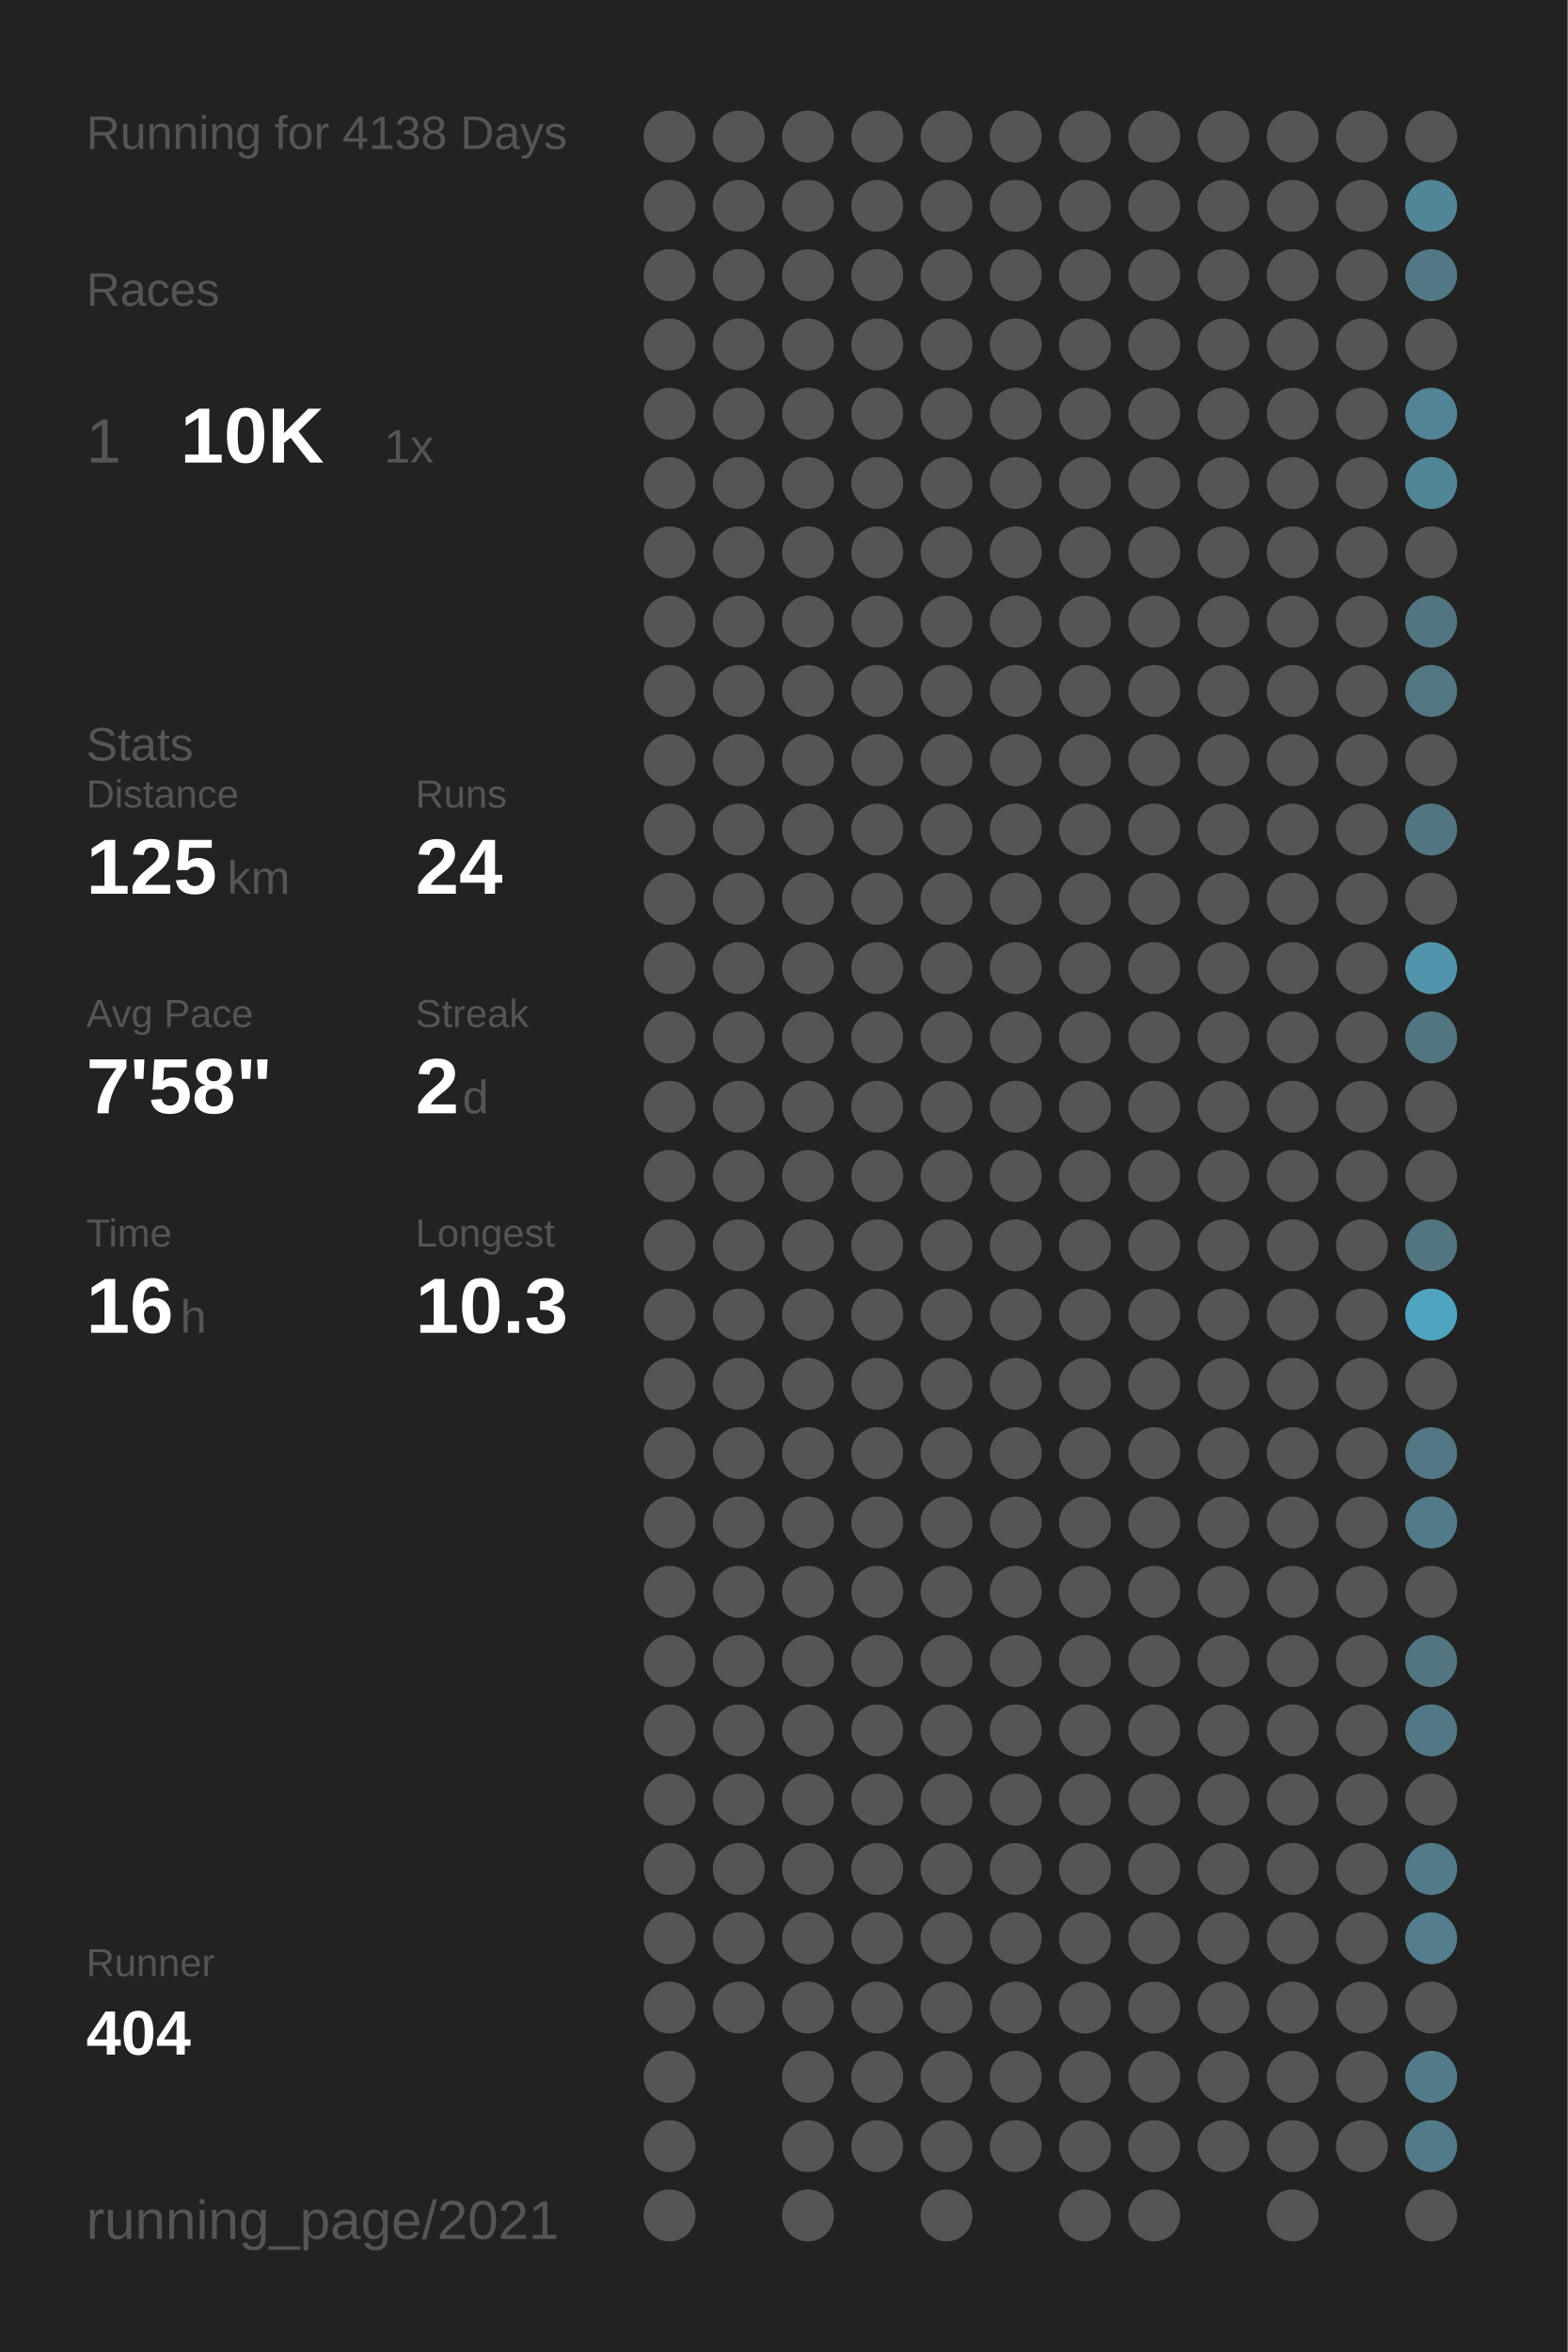
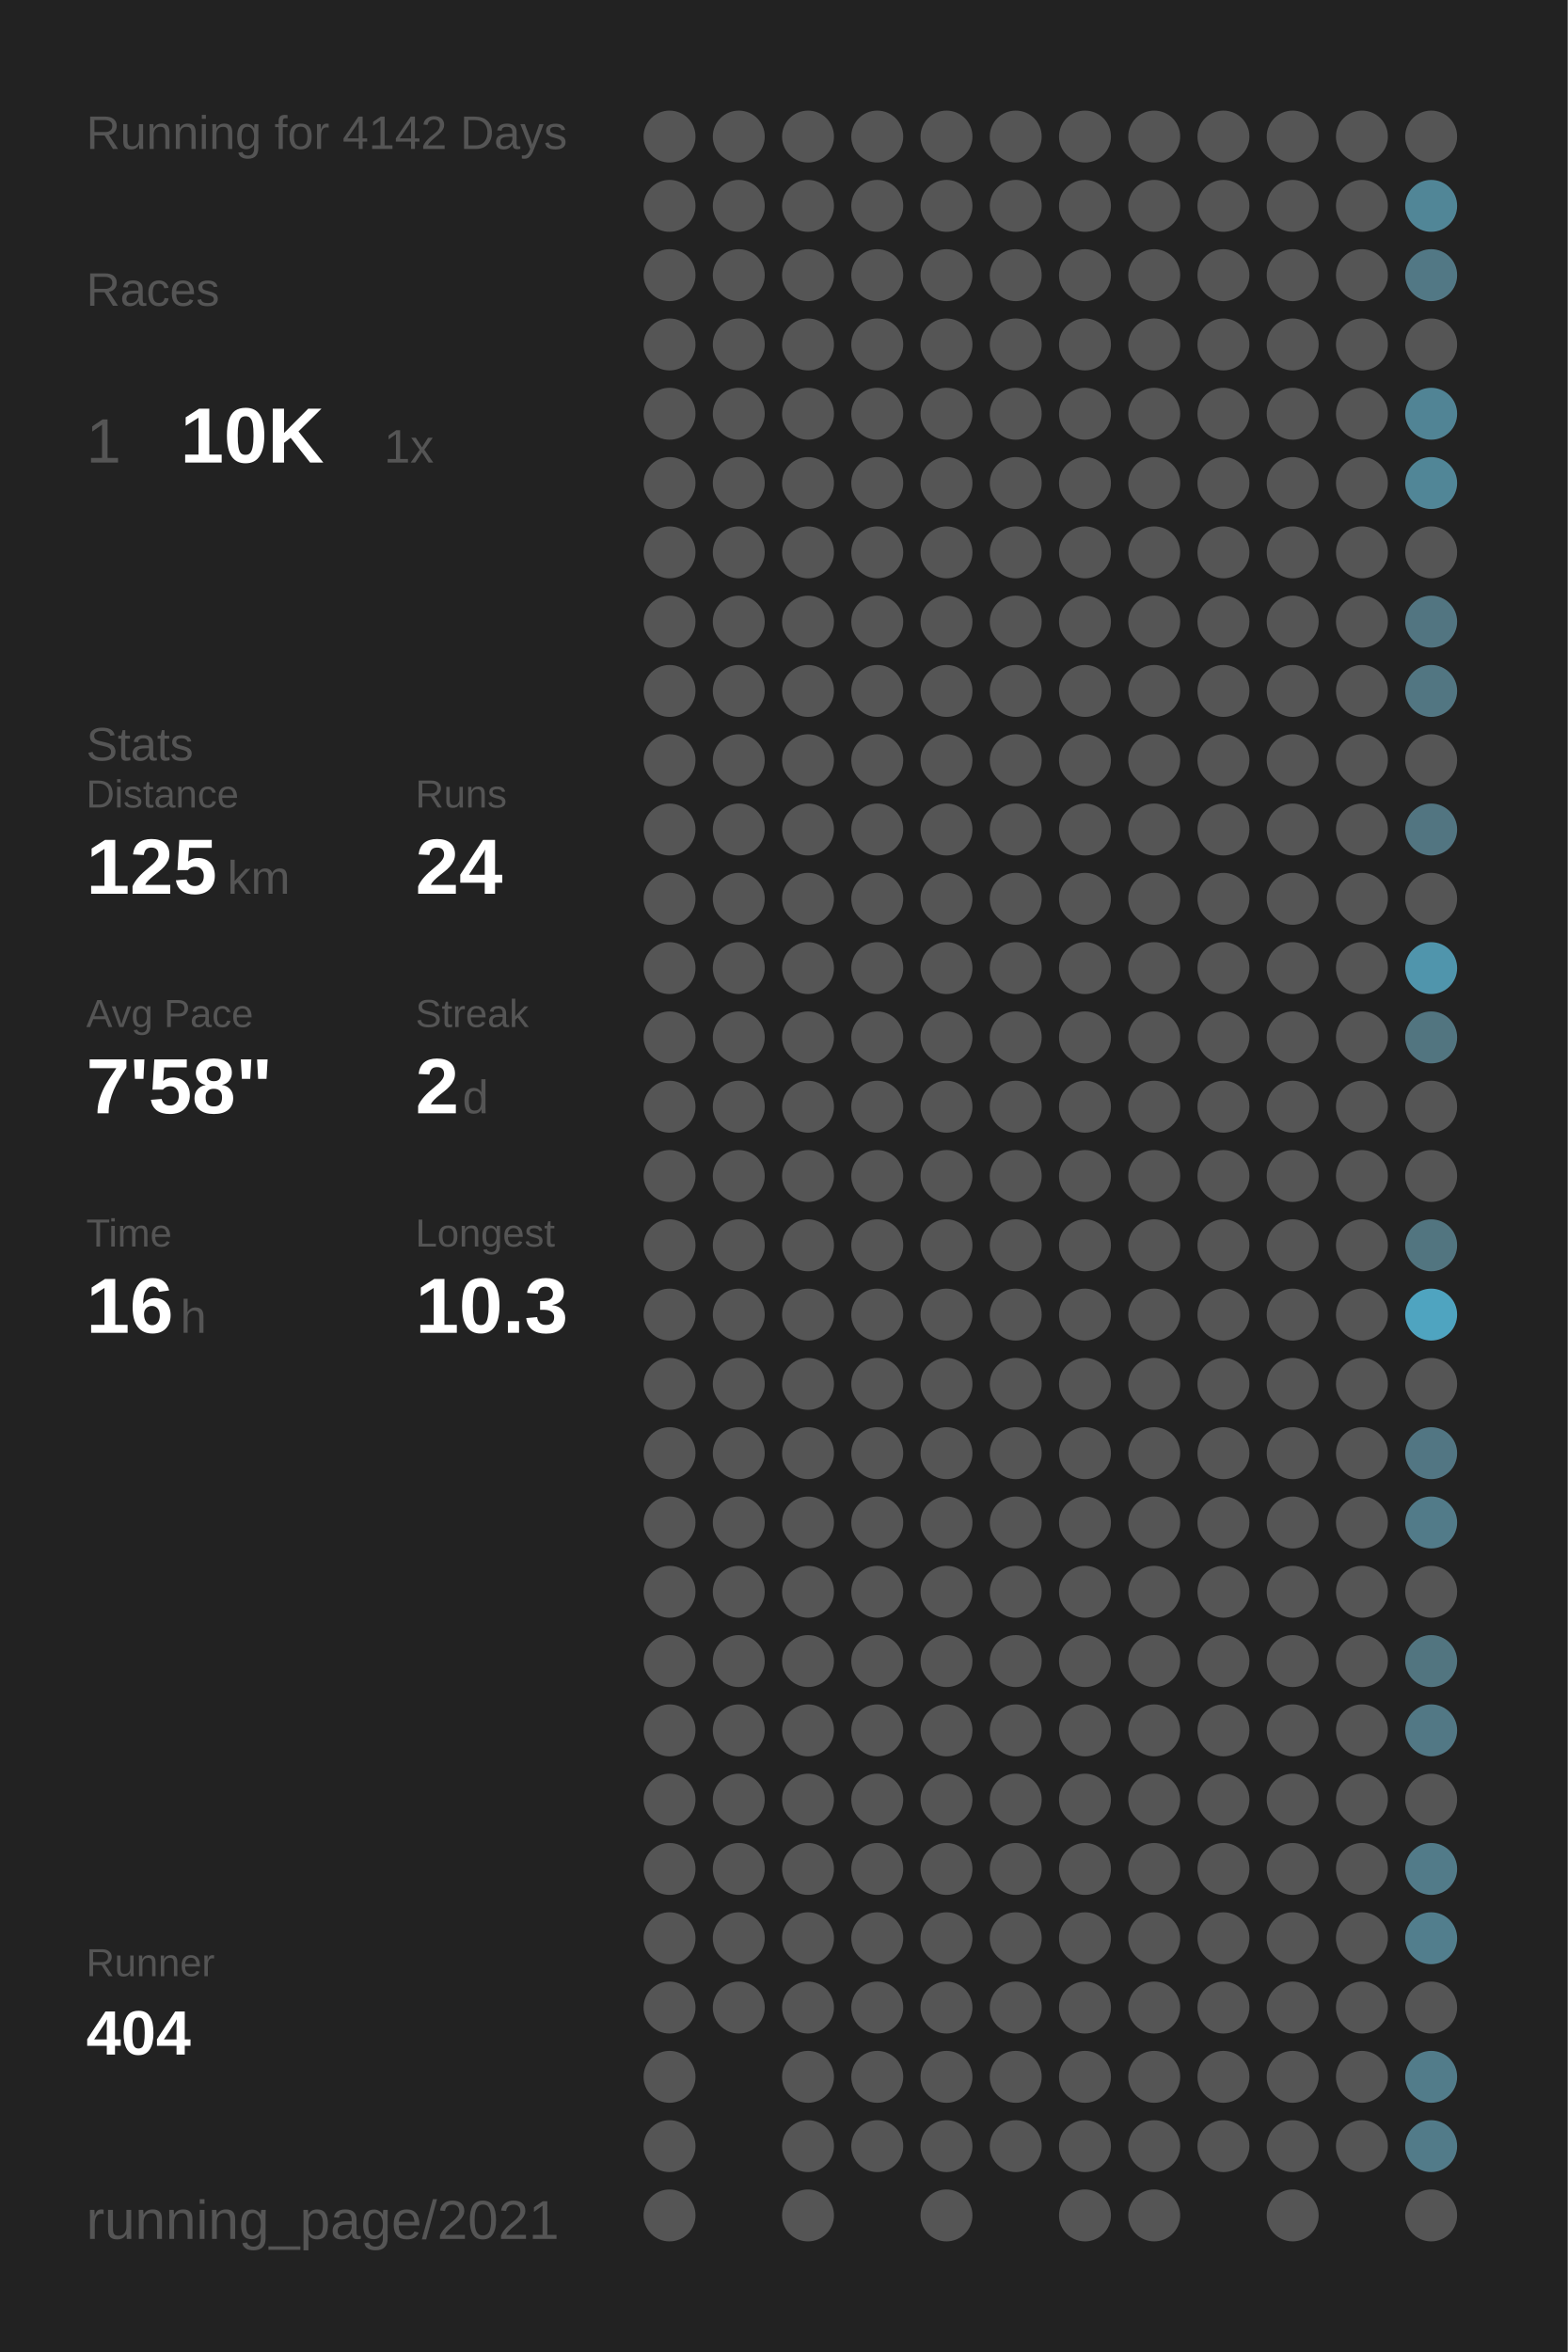
<svg xmlns="http://www.w3.org/2000/svg" baseProfile="full" height="300mm" version="1.1" viewBox="0,0,200,300" width="200mm">
  <defs />
  <rect fill="#222222" height="300" width="200" x="0" y="0" />
-   <text fill="#555555" style="font-size:6px; font-family:Arial;" x="11" y="19">Running for 4138 Days</text>
+   <text fill="#555555" style="font-size:6px; font-family:Arial;" x="11" y="19">Running for 4142 Days</text>
  <text fill="#555555" style="font-size:6px; font-family:Arial;" x="11" y="39">Races</text>
  <text fill="#555555" style="font-size:8px; font-family:Arial;" x="11" y="59">1</text>
  <text fill="#FFFFFF" style="font-size:10px; font-family:Arial; font-weight:bold;" x="23" y="59">10K</text>
  <text fill="#555555" style="font-size:6px; font-family:Arial;" x="49" y="59">1x</text>
  <text fill="#555555" style="font-size:6px; font-family:Arial;" x="11" y="97">Stats</text>
  <text fill="#555555" style="font-size:5px; font-family:Arial;" x="11" y="103">Distance</text>
  <text fill="#FFFFFF" style="font-size:10px; font-family:Arial; font-weight:bold;" x="11" y="114">125</text>
  <text fill="#555555" style="font-size:6px; font-family:Arial;" x="29" y="114">km</text>
  <text fill="#555555" style="font-size:5px; font-family:Arial;" x="53" y="103">Runs</text>
  <text fill="#FFFFFF" style="font-size:10px; font-family:Arial; font-weight:bold;" x="53" y="114">24</text>
  <text fill="#555555" style="font-size:5px; font-family:Arial;" x="11" y="131">Avg Pace</text>
  <text fill="#FFFFFF" style="font-size:10px; font-family:Arial; font-weight:bold;" x="11" y="142">7'58"</text>
  <text fill="#555555" style="font-size:5px; font-family:Arial;" x="53" y="131">Streak</text>
  <text fill="#FFFFFF" style="font-size:10px; font-family:Arial; font-weight:bold;" x="53" y="142">2</text>
  <text fill="#555555" style="font-size:6px; font-family:Arial;" x="59" y="142">d</text>
  <text fill="#555555" style="font-size:5px; font-family:Arial;" x="11" y="159">Time</text>
  <text fill="#FFFFFF" style="font-size:10px; font-family:Arial; font-weight:bold;" x="11" y="170">16</text>
  <text fill="#555555" style="font-size:6px; font-family:Arial;" x="23" y="170">h</text>
  <text fill="#555555" style="font-size:5px; font-family:Arial;" x="53" y="159">Longest</text>
  <text fill="#FFFFFF" style="font-size:10px; font-family:Arial; font-weight:bold;" x="53" y="170">10.3</text>
  <text fill="#555555" style="font-size:5px; font-family:Arial;" x="11" y="252.065">Runner</text>
  <text fill="#FFFFFF" style="font-size:8px; font-family:Arial; font-weight:bold;" x="11" y="262.065">404</text>
  <text fill="#555555" style="font-size:7px; font-family:Arial;" x="11" y="285.581">running_page/2021</text>
  <circle cx="85.417" cy="17.419" fill="#555555" r="3.312" />
  <circle cx="85.417" cy="26.258" fill="#555555" r="3.312" />
  <circle cx="85.417" cy="35.097" fill="#555555" r="3.312" />
  <circle cx="85.417" cy="43.935" fill="#555555" r="3.312" />
  <circle cx="85.417" cy="52.774" fill="#555555" r="3.312" />
  <circle cx="85.417" cy="61.613" fill="#555555" r="3.312" />
  <circle cx="85.417" cy="70.452" fill="#555555" r="3.312" />
  <circle cx="85.417" cy="79.29" fill="#555555" r="3.312" />
  <circle cx="85.417" cy="88.129" fill="#555555" r="3.312" />
  <circle cx="85.417" cy="96.968" fill="#555555" r="3.312" />
  <circle cx="85.417" cy="105.806" fill="#555555" r="3.312" />
  <circle cx="85.417" cy="114.645" fill="#555555" r="3.312" />
  <circle cx="85.417" cy="123.484" fill="#555555" r="3.312" />
  <circle cx="85.417" cy="132.323" fill="#555555" r="3.312" />
  <circle cx="85.417" cy="141.161" fill="#555555" r="3.312" />
  <circle cx="85.417" cy="150" fill="#555555" r="3.312" />
  <circle cx="85.417" cy="158.839" fill="#555555" r="3.312" />
  <circle cx="85.417" cy="167.677" fill="#555555" r="3.312" />
  <circle cx="85.417" cy="176.516" fill="#555555" r="3.312" />
  <circle cx="85.417" cy="185.355" fill="#555555" r="3.312" />
  <circle cx="85.417" cy="194.194" fill="#555555" r="3.312" />
  <circle cx="85.417" cy="203.032" fill="#555555" r="3.312" />
  <circle cx="85.417" cy="211.871" fill="#555555" r="3.312" />
  <circle cx="85.417" cy="220.71" fill="#555555" r="3.312" />
  <circle cx="85.417" cy="229.548" fill="#555555" r="3.312" />
  <circle cx="85.417" cy="238.387" fill="#555555" r="3.312" />
  <circle cx="85.417" cy="247.226" fill="#555555" r="3.312" />
  <circle cx="85.417" cy="256.065" fill="#555555" r="3.312" />
  <circle cx="85.417" cy="264.903" fill="#555555" r="3.312" />
  <circle cx="85.417" cy="273.742" fill="#555555" r="3.312" />
  <circle cx="85.417" cy="282.581" fill="#555555" r="3.312" />
  <circle cx="94.25" cy="17.419" fill="#555555" r="3.312" />
  <circle cx="94.25" cy="26.258" fill="#555555" r="3.312" />
  <circle cx="94.25" cy="35.097" fill="#555555" r="3.312" />
  <circle cx="94.25" cy="43.935" fill="#555555" r="3.312" />
  <circle cx="94.25" cy="52.774" fill="#555555" r="3.312" />
  <circle cx="94.25" cy="61.613" fill="#555555" r="3.312" />
  <circle cx="94.25" cy="70.452" fill="#555555" r="3.312" />
  <circle cx="94.25" cy="79.29" fill="#555555" r="3.312" />
  <circle cx="94.25" cy="88.129" fill="#555555" r="3.312" />
  <circle cx="94.25" cy="96.968" fill="#555555" r="3.312" />
  <circle cx="94.25" cy="105.806" fill="#555555" r="3.312" />
  <circle cx="94.25" cy="114.645" fill="#555555" r="3.312" />
  <circle cx="94.25" cy="123.484" fill="#555555" r="3.312" />
  <circle cx="94.25" cy="132.323" fill="#555555" r="3.312" />
  <circle cx="94.25" cy="141.161" fill="#555555" r="3.312" />
  <circle cx="94.25" cy="150" fill="#555555" r="3.312" />
  <circle cx="94.25" cy="158.839" fill="#555555" r="3.312" />
  <circle cx="94.25" cy="167.677" fill="#555555" r="3.312" />
  <circle cx="94.25" cy="176.516" fill="#555555" r="3.312" />
  <circle cx="94.25" cy="185.355" fill="#555555" r="3.312" />
  <circle cx="94.25" cy="194.194" fill="#555555" r="3.312" />
  <circle cx="94.25" cy="203.032" fill="#555555" r="3.312" />
  <circle cx="94.25" cy="211.871" fill="#555555" r="3.312" />
  <circle cx="94.25" cy="220.71" fill="#555555" r="3.312" />
  <circle cx="94.25" cy="229.548" fill="#555555" r="3.312" />
  <circle cx="94.25" cy="238.387" fill="#555555" r="3.312" />
  <circle cx="94.25" cy="247.226" fill="#555555" r="3.312" />
  <circle cx="94.25" cy="256.065" fill="#555555" r="3.312" />
  <circle cx="103.083" cy="17.419" fill="#555555" r="3.312" />
  <circle cx="103.083" cy="26.258" fill="#555555" r="3.312" />
  <circle cx="103.083" cy="35.097" fill="#555555" r="3.312" />
  <circle cx="103.083" cy="43.935" fill="#555555" r="3.312" />
  <circle cx="103.083" cy="52.774" fill="#555555" r="3.312" />
  <circle cx="103.083" cy="61.613" fill="#555555" r="3.312" />
  <circle cx="103.083" cy="70.452" fill="#555555" r="3.312" />
  <circle cx="103.083" cy="79.29" fill="#555555" r="3.312" />
  <circle cx="103.083" cy="88.129" fill="#555555" r="3.312" />
  <circle cx="103.083" cy="96.968" fill="#555555" r="3.312" />
  <circle cx="103.083" cy="105.806" fill="#555555" r="3.312" />
  <circle cx="103.083" cy="114.645" fill="#555555" r="3.312" />
  <circle cx="103.083" cy="123.484" fill="#555555" r="3.312" />
  <circle cx="103.083" cy="132.323" fill="#555555" r="3.312" />
  <circle cx="103.083" cy="141.161" fill="#555555" r="3.312" />
  <circle cx="103.083" cy="150" fill="#555555" r="3.312" />
  <circle cx="103.083" cy="158.839" fill="#555555" r="3.312" />
  <circle cx="103.083" cy="167.677" fill="#555555" r="3.312" />
  <circle cx="103.083" cy="176.516" fill="#555555" r="3.312" />
  <circle cx="103.083" cy="185.355" fill="#555555" r="3.312" />
  <circle cx="103.083" cy="194.194" fill="#555555" r="3.312" />
  <circle cx="103.083" cy="203.032" fill="#555555" r="3.312" />
  <circle cx="103.083" cy="211.871" fill="#555555" r="3.312" />
  <circle cx="103.083" cy="220.71" fill="#555555" r="3.312" />
  <circle cx="103.083" cy="229.548" fill="#555555" r="3.312" />
  <circle cx="103.083" cy="238.387" fill="#555555" r="3.312" />
  <circle cx="103.083" cy="247.226" fill="#555555" r="3.312" />
  <circle cx="103.083" cy="256.065" fill="#555555" r="3.312" />
  <circle cx="103.083" cy="264.903" fill="#555555" r="3.312" />
  <circle cx="103.083" cy="273.742" fill="#555555" r="3.312" />
  <circle cx="103.083" cy="282.581" fill="#555555" r="3.312" />
  <circle cx="111.917" cy="17.419" fill="#555555" r="3.312" />
  <circle cx="111.917" cy="26.258" fill="#555555" r="3.312" />
  <circle cx="111.917" cy="35.097" fill="#555555" r="3.312" />
  <circle cx="111.917" cy="43.935" fill="#555555" r="3.312" />
  <circle cx="111.917" cy="52.774" fill="#555555" r="3.312" />
  <circle cx="111.917" cy="61.613" fill="#555555" r="3.312" />
  <circle cx="111.917" cy="70.452" fill="#555555" r="3.312" />
  <circle cx="111.917" cy="79.29" fill="#555555" r="3.312" />
  <circle cx="111.917" cy="88.129" fill="#555555" r="3.312" />
  <circle cx="111.917" cy="96.968" fill="#555555" r="3.312" />
  <circle cx="111.917" cy="105.806" fill="#555555" r="3.312" />
  <circle cx="111.917" cy="114.645" fill="#555555" r="3.312" />
  <circle cx="111.917" cy="123.484" fill="#555555" r="3.312" />
  <circle cx="111.917" cy="132.323" fill="#555555" r="3.312" />
  <circle cx="111.917" cy="141.161" fill="#555555" r="3.312" />
  <circle cx="111.917" cy="150" fill="#555555" r="3.312" />
  <circle cx="111.917" cy="158.839" fill="#555555" r="3.312" />
  <circle cx="111.917" cy="167.677" fill="#555555" r="3.312" />
  <circle cx="111.917" cy="176.516" fill="#555555" r="3.312" />
  <circle cx="111.917" cy="185.355" fill="#555555" r="3.312" />
  <circle cx="111.917" cy="194.194" fill="#555555" r="3.312" />
  <circle cx="111.917" cy="203.032" fill="#555555" r="3.312" />
  <circle cx="111.917" cy="211.871" fill="#555555" r="3.312" />
  <circle cx="111.917" cy="220.71" fill="#555555" r="3.312" />
  <circle cx="111.917" cy="229.548" fill="#555555" r="3.312" />
  <circle cx="111.917" cy="238.387" fill="#555555" r="3.312" />
  <circle cx="111.917" cy="247.226" fill="#555555" r="3.312" />
  <circle cx="111.917" cy="256.065" fill="#555555" r="3.312" />
  <circle cx="111.917" cy="264.903" fill="#555555" r="3.312" />
  <circle cx="111.917" cy="273.742" fill="#555555" r="3.312" />
  <circle cx="120.75" cy="17.419" fill="#555555" r="3.312" />
  <circle cx="120.75" cy="26.258" fill="#555555" r="3.312" />
  <circle cx="120.75" cy="35.097" fill="#555555" r="3.312" />
  <circle cx="120.75" cy="43.935" fill="#555555" r="3.312" />
  <circle cx="120.75" cy="52.774" fill="#555555" r="3.312" />
  <circle cx="120.75" cy="61.613" fill="#555555" r="3.312" />
  <circle cx="120.75" cy="70.452" fill="#555555" r="3.312" />
  <circle cx="120.75" cy="79.29" fill="#555555" r="3.312" />
  <circle cx="120.75" cy="88.129" fill="#555555" r="3.312" />
  <circle cx="120.75" cy="96.968" fill="#555555" r="3.312" />
  <circle cx="120.75" cy="105.806" fill="#555555" r="3.312" />
  <circle cx="120.75" cy="114.645" fill="#555555" r="3.312" />
  <circle cx="120.75" cy="123.484" fill="#555555" r="3.312" />
  <circle cx="120.75" cy="132.323" fill="#555555" r="3.312" />
  <circle cx="120.75" cy="141.161" fill="#555555" r="3.312" />
  <circle cx="120.75" cy="150" fill="#555555" r="3.312" />
  <circle cx="120.75" cy="158.839" fill="#555555" r="3.312" />
  <circle cx="120.75" cy="167.677" fill="#555555" r="3.312" />
  <circle cx="120.75" cy="176.516" fill="#555555" r="3.312" />
  <circle cx="120.75" cy="185.355" fill="#555555" r="3.312" />
  <circle cx="120.75" cy="194.194" fill="#555555" r="3.312" />
  <circle cx="120.75" cy="203.032" fill="#555555" r="3.312" />
  <circle cx="120.75" cy="211.871" fill="#555555" r="3.312" />
  <circle cx="120.75" cy="220.71" fill="#555555" r="3.312" />
  <circle cx="120.75" cy="229.548" fill="#555555" r="3.312" />
  <circle cx="120.75" cy="238.387" fill="#555555" r="3.312" />
  <circle cx="120.75" cy="247.226" fill="#555555" r="3.312" />
  <circle cx="120.75" cy="256.065" fill="#555555" r="3.312" />
  <circle cx="120.75" cy="264.903" fill="#555555" r="3.312" />
  <circle cx="120.75" cy="273.742" fill="#555555" r="3.312" />
  <circle cx="120.75" cy="282.581" fill="#555555" r="3.312" />
  <circle cx="129.583" cy="17.419" fill="#555555" r="3.312" />
  <circle cx="129.583" cy="26.258" fill="#555555" r="3.312" />
  <circle cx="129.583" cy="35.097" fill="#555555" r="3.312" />
  <circle cx="129.583" cy="43.935" fill="#555555" r="3.312" />
  <circle cx="129.583" cy="52.774" fill="#555555" r="3.312" />
  <circle cx="129.583" cy="61.613" fill="#555555" r="3.312" />
  <circle cx="129.583" cy="70.452" fill="#555555" r="3.312" />
  <circle cx="129.583" cy="79.29" fill="#555555" r="3.312" />
  <circle cx="129.583" cy="88.129" fill="#555555" r="3.312" />
  <circle cx="129.583" cy="96.968" fill="#555555" r="3.312" />
  <circle cx="129.583" cy="105.806" fill="#555555" r="3.312" />
  <circle cx="129.583" cy="114.645" fill="#555555" r="3.312" />
  <circle cx="129.583" cy="123.484" fill="#555555" r="3.312" />
  <circle cx="129.583" cy="132.323" fill="#555555" r="3.312" />
  <circle cx="129.583" cy="141.161" fill="#555555" r="3.312" />
  <circle cx="129.583" cy="150" fill="#555555" r="3.312" />
  <circle cx="129.583" cy="158.839" fill="#555555" r="3.312" />
  <circle cx="129.583" cy="167.677" fill="#555555" r="3.312" />
  <circle cx="129.583" cy="176.516" fill="#555555" r="3.312" />
  <circle cx="129.583" cy="185.355" fill="#555555" r="3.312" />
  <circle cx="129.583" cy="194.194" fill="#555555" r="3.312" />
  <circle cx="129.583" cy="203.032" fill="#555555" r="3.312" />
  <circle cx="129.583" cy="211.871" fill="#555555" r="3.312" />
  <circle cx="129.583" cy="220.71" fill="#555555" r="3.312" />
  <circle cx="129.583" cy="229.548" fill="#555555" r="3.312" />
  <circle cx="129.583" cy="238.387" fill="#555555" r="3.312" />
  <circle cx="129.583" cy="247.226" fill="#555555" r="3.312" />
  <circle cx="129.583" cy="256.065" fill="#555555" r="3.312" />
  <circle cx="129.583" cy="264.903" fill="#555555" r="3.312" />
  <circle cx="129.583" cy="273.742" fill="#555555" r="3.312" />
  <circle cx="138.417" cy="17.419" fill="#555555" r="3.312" />
  <circle cx="138.417" cy="26.258" fill="#555555" r="3.312" />
  <circle cx="138.417" cy="35.097" fill="#555555" r="3.312" />
  <circle cx="138.417" cy="43.935" fill="#555555" r="3.312" />
  <circle cx="138.417" cy="52.774" fill="#555555" r="3.312" />
  <circle cx="138.417" cy="61.613" fill="#555555" r="3.312" />
  <circle cx="138.417" cy="70.452" fill="#555555" r="3.312" />
  <circle cx="138.417" cy="79.29" fill="#555555" r="3.312" />
  <circle cx="138.417" cy="88.129" fill="#555555" r="3.312" />
  <circle cx="138.417" cy="96.968" fill="#555555" r="3.312" />
  <circle cx="138.417" cy="105.806" fill="#555555" r="3.312" />
  <circle cx="138.417" cy="114.645" fill="#555555" r="3.312" />
  <circle cx="138.417" cy="123.484" fill="#555555" r="3.312" />
  <circle cx="138.417" cy="132.323" fill="#555555" r="3.312" />
  <circle cx="138.417" cy="141.161" fill="#555555" r="3.312" />
  <circle cx="138.417" cy="150" fill="#555555" r="3.312" />
  <circle cx="138.417" cy="158.839" fill="#555555" r="3.312" />
  <circle cx="138.417" cy="167.677" fill="#555555" r="3.312" />
  <circle cx="138.417" cy="176.516" fill="#555555" r="3.312" />
  <circle cx="138.417" cy="185.355" fill="#555555" r="3.312" />
  <circle cx="138.417" cy="194.194" fill="#555555" r="3.312" />
  <circle cx="138.417" cy="203.032" fill="#555555" r="3.312" />
  <circle cx="138.417" cy="211.871" fill="#555555" r="3.312" />
  <circle cx="138.417" cy="220.71" fill="#555555" r="3.312" />
  <circle cx="138.417" cy="229.548" fill="#555555" r="3.312" />
  <circle cx="138.417" cy="238.387" fill="#555555" r="3.312" />
  <circle cx="138.417" cy="247.226" fill="#555555" r="3.312" />
  <circle cx="138.417" cy="256.065" fill="#555555" r="3.312" />
  <circle cx="138.417" cy="264.903" fill="#555555" r="3.312" />
  <circle cx="138.417" cy="273.742" fill="#555555" r="3.312" />
  <circle cx="138.417" cy="282.581" fill="#555555" r="3.312" />
  <circle cx="147.25" cy="17.419" fill="#555555" r="3.312" />
  <circle cx="147.25" cy="26.258" fill="#555555" r="3.312" />
  <circle cx="147.25" cy="35.097" fill="#555555" r="3.312" />
  <circle cx="147.25" cy="43.935" fill="#555555" r="3.312" />
  <circle cx="147.25" cy="52.774" fill="#555555" r="3.312" />
  <circle cx="147.25" cy="61.613" fill="#555555" r="3.312" />
  <circle cx="147.25" cy="70.452" fill="#555555" r="3.312" />
  <circle cx="147.25" cy="79.29" fill="#555555" r="3.312" />
  <circle cx="147.25" cy="88.129" fill="#555555" r="3.312" />
  <circle cx="147.25" cy="96.968" fill="#555555" r="3.312" />
  <circle cx="147.25" cy="105.806" fill="#555555" r="3.312" />
  <circle cx="147.25" cy="114.645" fill="#555555" r="3.312" />
  <circle cx="147.25" cy="123.484" fill="#555555" r="3.312" />
  <circle cx="147.25" cy="132.323" fill="#555555" r="3.312" />
  <circle cx="147.25" cy="141.161" fill="#555555" r="3.312" />
  <circle cx="147.25" cy="150" fill="#555555" r="3.312" />
  <circle cx="147.25" cy="158.839" fill="#555555" r="3.312" />
  <circle cx="147.25" cy="167.677" fill="#555555" r="3.312" />
  <circle cx="147.25" cy="176.516" fill="#555555" r="3.312" />
  <circle cx="147.25" cy="185.355" fill="#555555" r="3.312" />
  <circle cx="147.25" cy="194.194" fill="#555555" r="3.312" />
  <circle cx="147.25" cy="203.032" fill="#555555" r="3.312" />
  <circle cx="147.25" cy="211.871" fill="#555555" r="3.312" />
  <circle cx="147.25" cy="220.71" fill="#555555" r="3.312" />
  <circle cx="147.25" cy="229.548" fill="#555555" r="3.312" />
  <circle cx="147.25" cy="238.387" fill="#555555" r="3.312" />
  <circle cx="147.25" cy="247.226" fill="#555555" r="3.312" />
  <circle cx="147.25" cy="256.065" fill="#555555" r="3.312" />
  <circle cx="147.25" cy="264.903" fill="#555555" r="3.312" />
  <circle cx="147.25" cy="273.742" fill="#555555" r="3.312" />
  <circle cx="147.25" cy="282.581" fill="#555555" r="3.312" />
  <circle cx="156.083" cy="17.419" fill="#555555" r="3.312" />
  <circle cx="156.083" cy="26.258" fill="#555555" r="3.312" />
  <circle cx="156.083" cy="35.097" fill="#555555" r="3.312" />
  <circle cx="156.083" cy="43.935" fill="#555555" r="3.312" />
  <circle cx="156.083" cy="52.774" fill="#555555" r="3.312" />
  <circle cx="156.083" cy="61.613" fill="#555555" r="3.312" />
  <circle cx="156.083" cy="70.452" fill="#555555" r="3.312" />
  <circle cx="156.083" cy="79.29" fill="#555555" r="3.312" />
  <circle cx="156.083" cy="88.129" fill="#555555" r="3.312" />
  <circle cx="156.083" cy="96.968" fill="#555555" r="3.312" />
  <circle cx="156.083" cy="105.806" fill="#555555" r="3.312" />
  <circle cx="156.083" cy="114.645" fill="#555555" r="3.312" />
  <circle cx="156.083" cy="123.484" fill="#555555" r="3.312" />
  <circle cx="156.083" cy="132.323" fill="#555555" r="3.312" />
  <circle cx="156.083" cy="141.161" fill="#555555" r="3.312" />
  <circle cx="156.083" cy="150" fill="#555555" r="3.312" />
  <circle cx="156.083" cy="158.839" fill="#555555" r="3.312" />
  <circle cx="156.083" cy="167.677" fill="#555555" r="3.312" />
  <circle cx="156.083" cy="176.516" fill="#555555" r="3.312" />
  <circle cx="156.083" cy="185.355" fill="#555555" r="3.312" />
  <circle cx="156.083" cy="194.194" fill="#555555" r="3.312" />
  <circle cx="156.083" cy="203.032" fill="#555555" r="3.312" />
  <circle cx="156.083" cy="211.871" fill="#555555" r="3.312" />
  <circle cx="156.083" cy="220.71" fill="#555555" r="3.312" />
  <circle cx="156.083" cy="229.548" fill="#555555" r="3.312" />
  <circle cx="156.083" cy="238.387" fill="#555555" r="3.312" />
  <circle cx="156.083" cy="247.226" fill="#555555" r="3.312" />
  <circle cx="156.083" cy="256.065" fill="#555555" r="3.312" />
  <circle cx="156.083" cy="264.903" fill="#555555" r="3.312" />
  <circle cx="156.083" cy="273.742" fill="#555555" r="3.312" />
  <circle cx="164.917" cy="17.419" fill="#555555" r="3.312" />
  <circle cx="164.917" cy="26.258" fill="#555555" r="3.312" />
  <circle cx="164.917" cy="35.097" fill="#555555" r="3.312" />
  <circle cx="164.917" cy="43.935" fill="#555555" r="3.312" />
  <circle cx="164.917" cy="52.774" fill="#555555" r="3.312" />
  <circle cx="164.917" cy="61.613" fill="#555555" r="3.312" />
  <circle cx="164.917" cy="70.452" fill="#555555" r="3.312" />
  <circle cx="164.917" cy="79.29" fill="#555555" r="3.312" />
  <circle cx="164.917" cy="88.129" fill="#555555" r="3.312" />
  <circle cx="164.917" cy="96.968" fill="#555555" r="3.312" />
  <circle cx="164.917" cy="105.806" fill="#555555" r="3.312" />
  <circle cx="164.917" cy="114.645" fill="#555555" r="3.312" />
  <circle cx="164.917" cy="123.484" fill="#555555" r="3.312" />
  <circle cx="164.917" cy="132.323" fill="#555555" r="3.312" />
  <circle cx="164.917" cy="141.161" fill="#555555" r="3.312" />
  <circle cx="164.917" cy="150" fill="#555555" r="3.312" />
  <circle cx="164.917" cy="158.839" fill="#555555" r="3.312" />
  <circle cx="164.917" cy="167.677" fill="#555555" r="3.312" />
  <circle cx="164.917" cy="176.516" fill="#555555" r="3.312" />
  <circle cx="164.917" cy="185.355" fill="#555555" r="3.312" />
  <circle cx="164.917" cy="194.194" fill="#555555" r="3.312" />
  <circle cx="164.917" cy="203.032" fill="#555555" r="3.312" />
  <circle cx="164.917" cy="211.871" fill="#555555" r="3.312" />
  <circle cx="164.917" cy="220.71" fill="#555555" r="3.312" />
  <circle cx="164.917" cy="229.548" fill="#555555" r="3.312" />
  <circle cx="164.917" cy="238.387" fill="#555555" r="3.312" />
  <circle cx="164.917" cy="247.226" fill="#555555" r="3.312" />
  <circle cx="164.917" cy="256.065" fill="#555555" r="3.312" />
  <circle cx="164.917" cy="264.903" fill="#555555" r="3.312" />
  <circle cx="164.917" cy="273.742" fill="#555555" r="3.312" />
  <circle cx="164.917" cy="282.581" fill="#555555" r="3.312" />
  <circle cx="173.75" cy="17.419" fill="#555555" r="3.312" />
  <circle cx="173.75" cy="26.258" fill="#555555" r="3.312" />
  <circle cx="173.75" cy="35.097" fill="#555555" r="3.312" />
  <circle cx="173.75" cy="43.935" fill="#555555" r="3.312" />
  <circle cx="173.75" cy="52.774" fill="#555555" r="3.312" />
  <circle cx="173.75" cy="61.613" fill="#555555" r="3.312" />
  <circle cx="173.75" cy="70.452" fill="#555555" r="3.312" />
  <circle cx="173.75" cy="79.29" fill="#555555" r="3.312" />
  <circle cx="173.75" cy="88.129" fill="#555555" r="3.312" />
  <circle cx="173.75" cy="96.968" fill="#555555" r="3.312" />
  <circle cx="173.75" cy="105.806" fill="#555555" r="3.312" />
  <circle cx="173.75" cy="114.645" fill="#555555" r="3.312" />
  <circle cx="173.75" cy="123.484" fill="#555555" r="3.312" />
  <circle cx="173.75" cy="132.323" fill="#555555" r="3.312" />
  <circle cx="173.75" cy="141.161" fill="#555555" r="3.312" />
  <circle cx="173.75" cy="150" fill="#555555" r="3.312" />
  <circle cx="173.75" cy="158.839" fill="#555555" r="3.312" />
  <circle cx="173.75" cy="167.677" fill="#555555" r="3.312" />
  <circle cx="173.75" cy="176.516" fill="#555555" r="3.312" />
  <circle cx="173.75" cy="185.355" fill="#555555" r="3.312" />
  <circle cx="173.75" cy="194.194" fill="#555555" r="3.312" />
  <circle cx="173.75" cy="203.032" fill="#555555" r="3.312" />
  <circle cx="173.75" cy="211.871" fill="#555555" r="3.312" />
  <circle cx="173.75" cy="220.71" fill="#555555" r="3.312" />
  <circle cx="173.75" cy="229.548" fill="#555555" r="3.312" />
  <circle cx="173.75" cy="238.387" fill="#555555" r="3.312" />
  <circle cx="173.75" cy="247.226" fill="#555555" r="3.312" />
  <circle cx="173.75" cy="256.065" fill="#555555" r="3.312" />
  <circle cx="173.75" cy="264.903" fill="#555555" r="3.312" />
  <circle cx="173.75" cy="273.742" fill="#555555" r="3.312" />
  <circle cx="182.583" cy="17.419" fill="#555555" r="3.312" />
  <circle cx="182.583" cy="26.258" fill="#518697" r="3.312" />
  <circle cx="182.583" cy="35.097" fill="#527885" r="3.312" />
  <circle cx="182.583" cy="43.935" fill="#555555" r="3.312" />
  <circle cx="182.583" cy="52.774" fill="#518495" r="3.312" />
  <circle cx="182.583" cy="61.613" fill="#518697" r="3.312" />
  <circle cx="182.583" cy="70.452" fill="#555555" r="3.312" />
  <circle cx="182.583" cy="79.29" fill="#527581" r="3.312" />
  <circle cx="182.583" cy="88.129" fill="#527682" r="3.312" />
  <circle cx="182.583" cy="96.968" fill="#555555" r="3.312" />
  <circle cx="182.583" cy="105.806" fill="#527581" r="3.312" />
  <circle cx="182.583" cy="114.645" fill="#555555" r="3.312" />
  <circle cx="182.583" cy="123.484" fill="#5095ac" r="3.312" />
  <circle cx="182.583" cy="132.323" fill="#527580" r="3.312" />
  <circle cx="182.583" cy="141.161" fill="#555555" r="3.312" />
  <circle cx="182.583" cy="150" fill="#555555" r="3.312" />
  <circle cx="182.583" cy="158.839" fill="#527580" r="3.312" />
  <circle cx="182.583" cy="167.677" fill="#4fa4c0" r="3.312" />
  <circle cx="182.583" cy="176.516" fill="#555555" r="3.312" />
  <circle cx="182.583" cy="185.355" fill="#527683" r="3.312" />
  <circle cx="182.583" cy="194.194" fill="#527b89" r="3.312" />
  <circle cx="182.583" cy="203.032" fill="#555555" r="3.312" />
  <circle cx="182.583" cy="211.871" fill="#527580" r="3.312" />
  <circle cx="182.583" cy="220.71" fill="#527885" r="3.312" />
  <circle cx="182.583" cy="229.548" fill="#555555" r="3.312" />
  <circle cx="182.583" cy="238.387" fill="#527b89" r="3.312" />
  <circle cx="182.583" cy="247.226" fill="#527e8d" r="3.312" />
  <circle cx="182.583" cy="256.065" fill="#555555" r="3.312" />
  <circle cx="182.583" cy="264.903" fill="#527c8a" r="3.312" />
  <circle cx="182.583" cy="273.742" fill="#527b89" r="3.312" />
  <circle cx="182.583" cy="282.581" fill="#555555" r="3.312" />
</svg>
